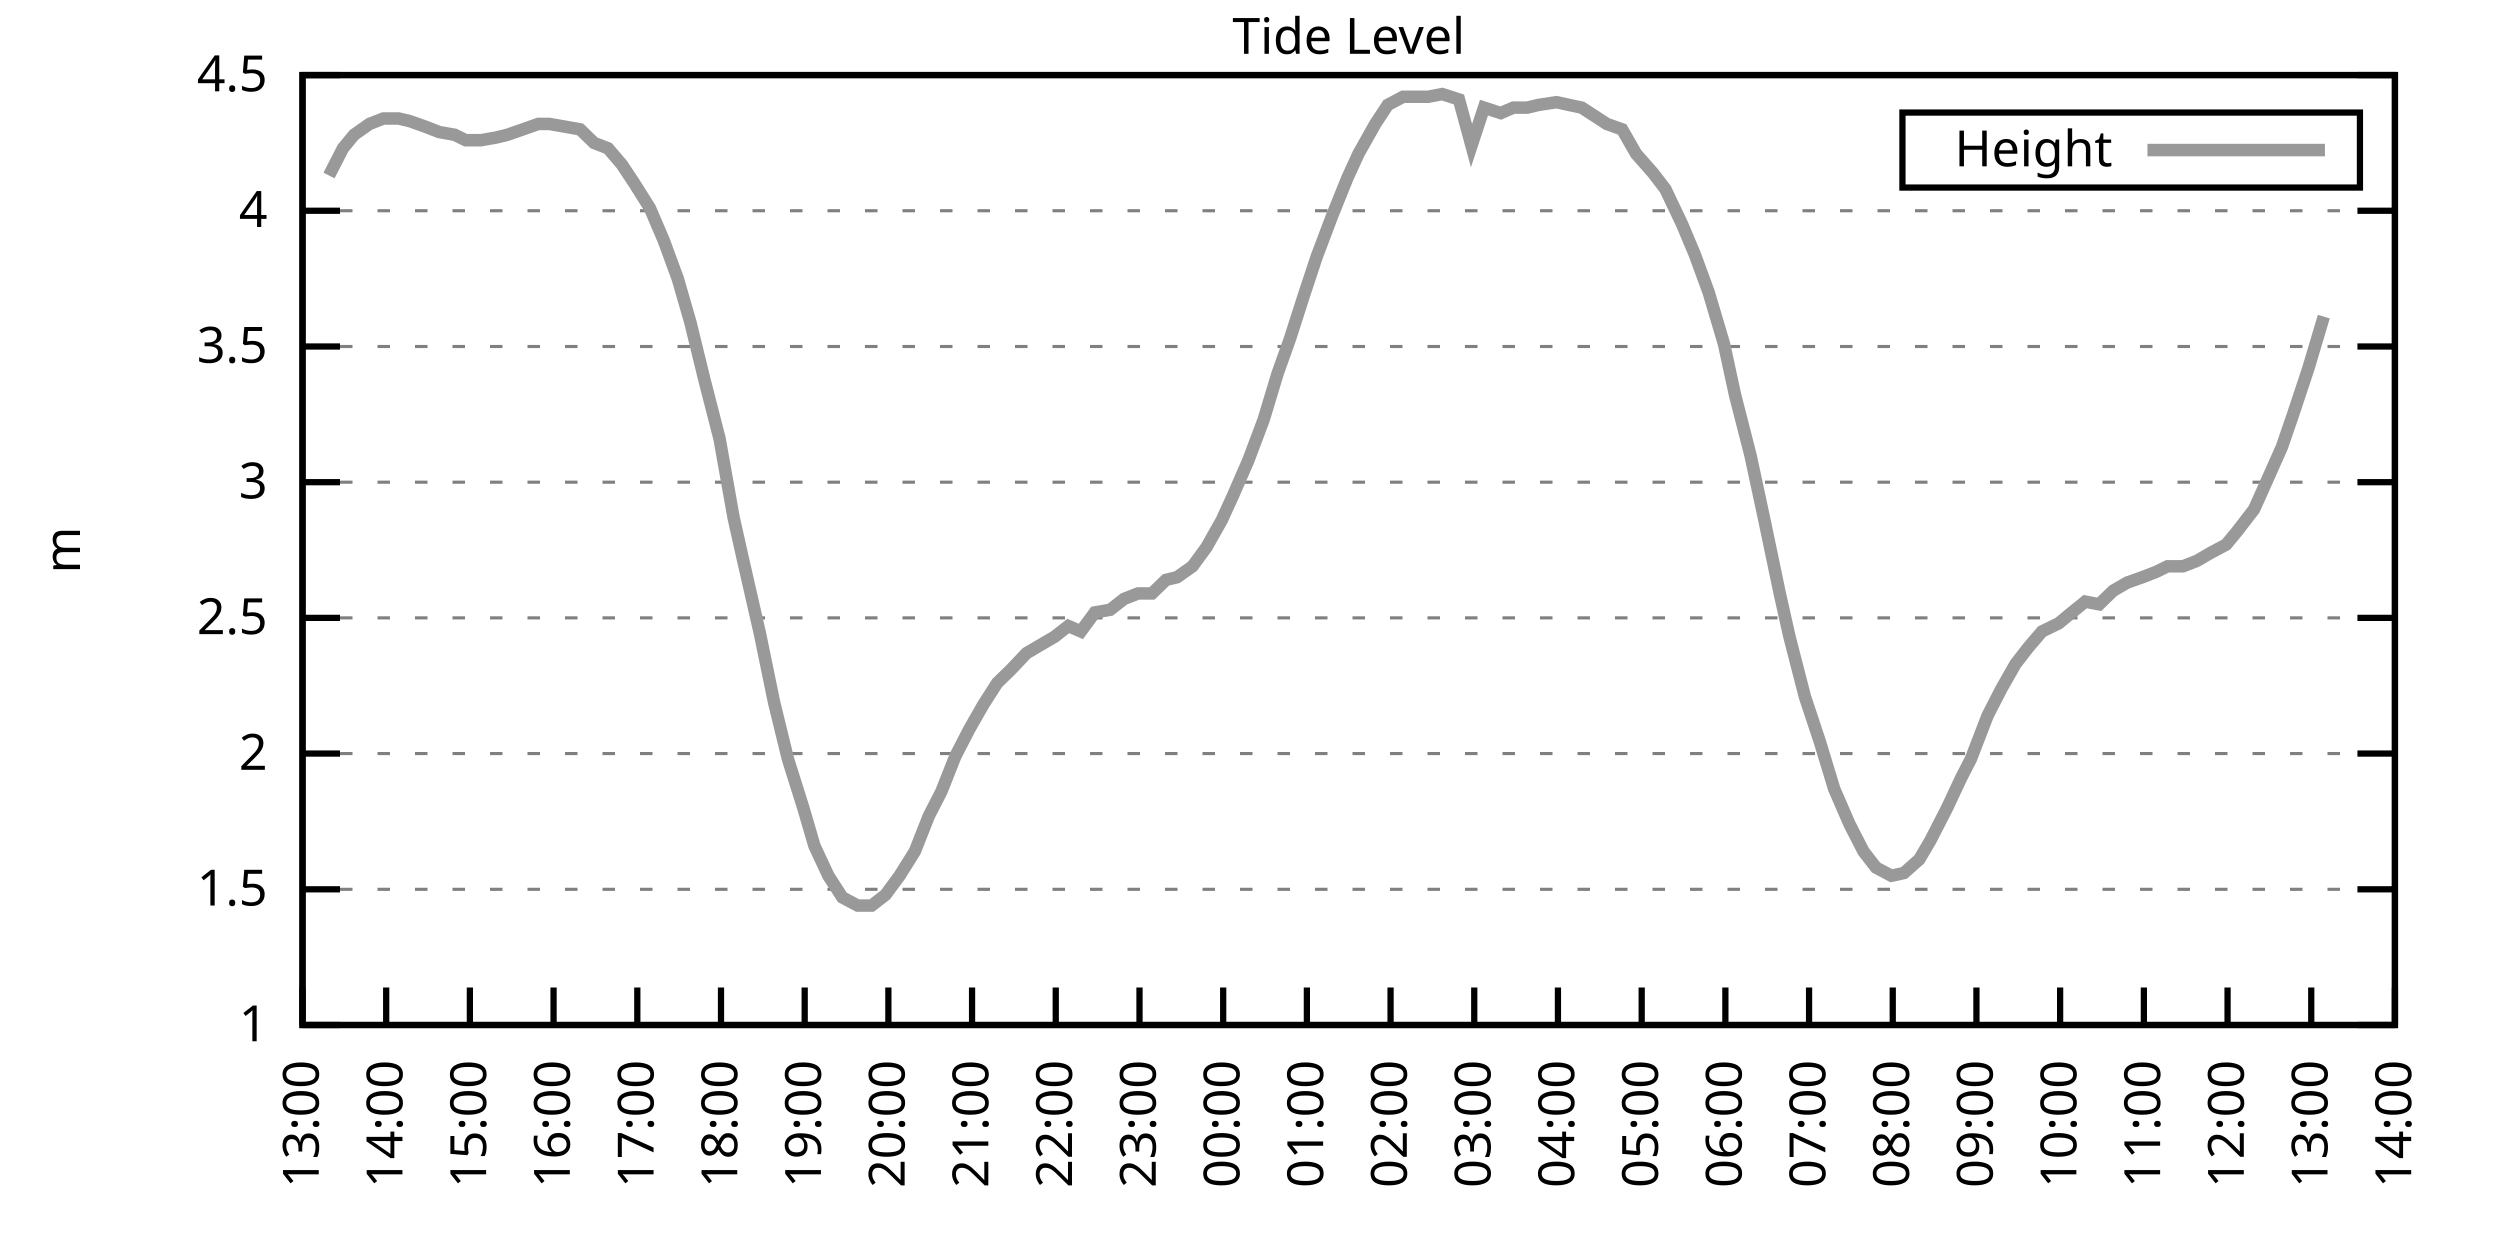
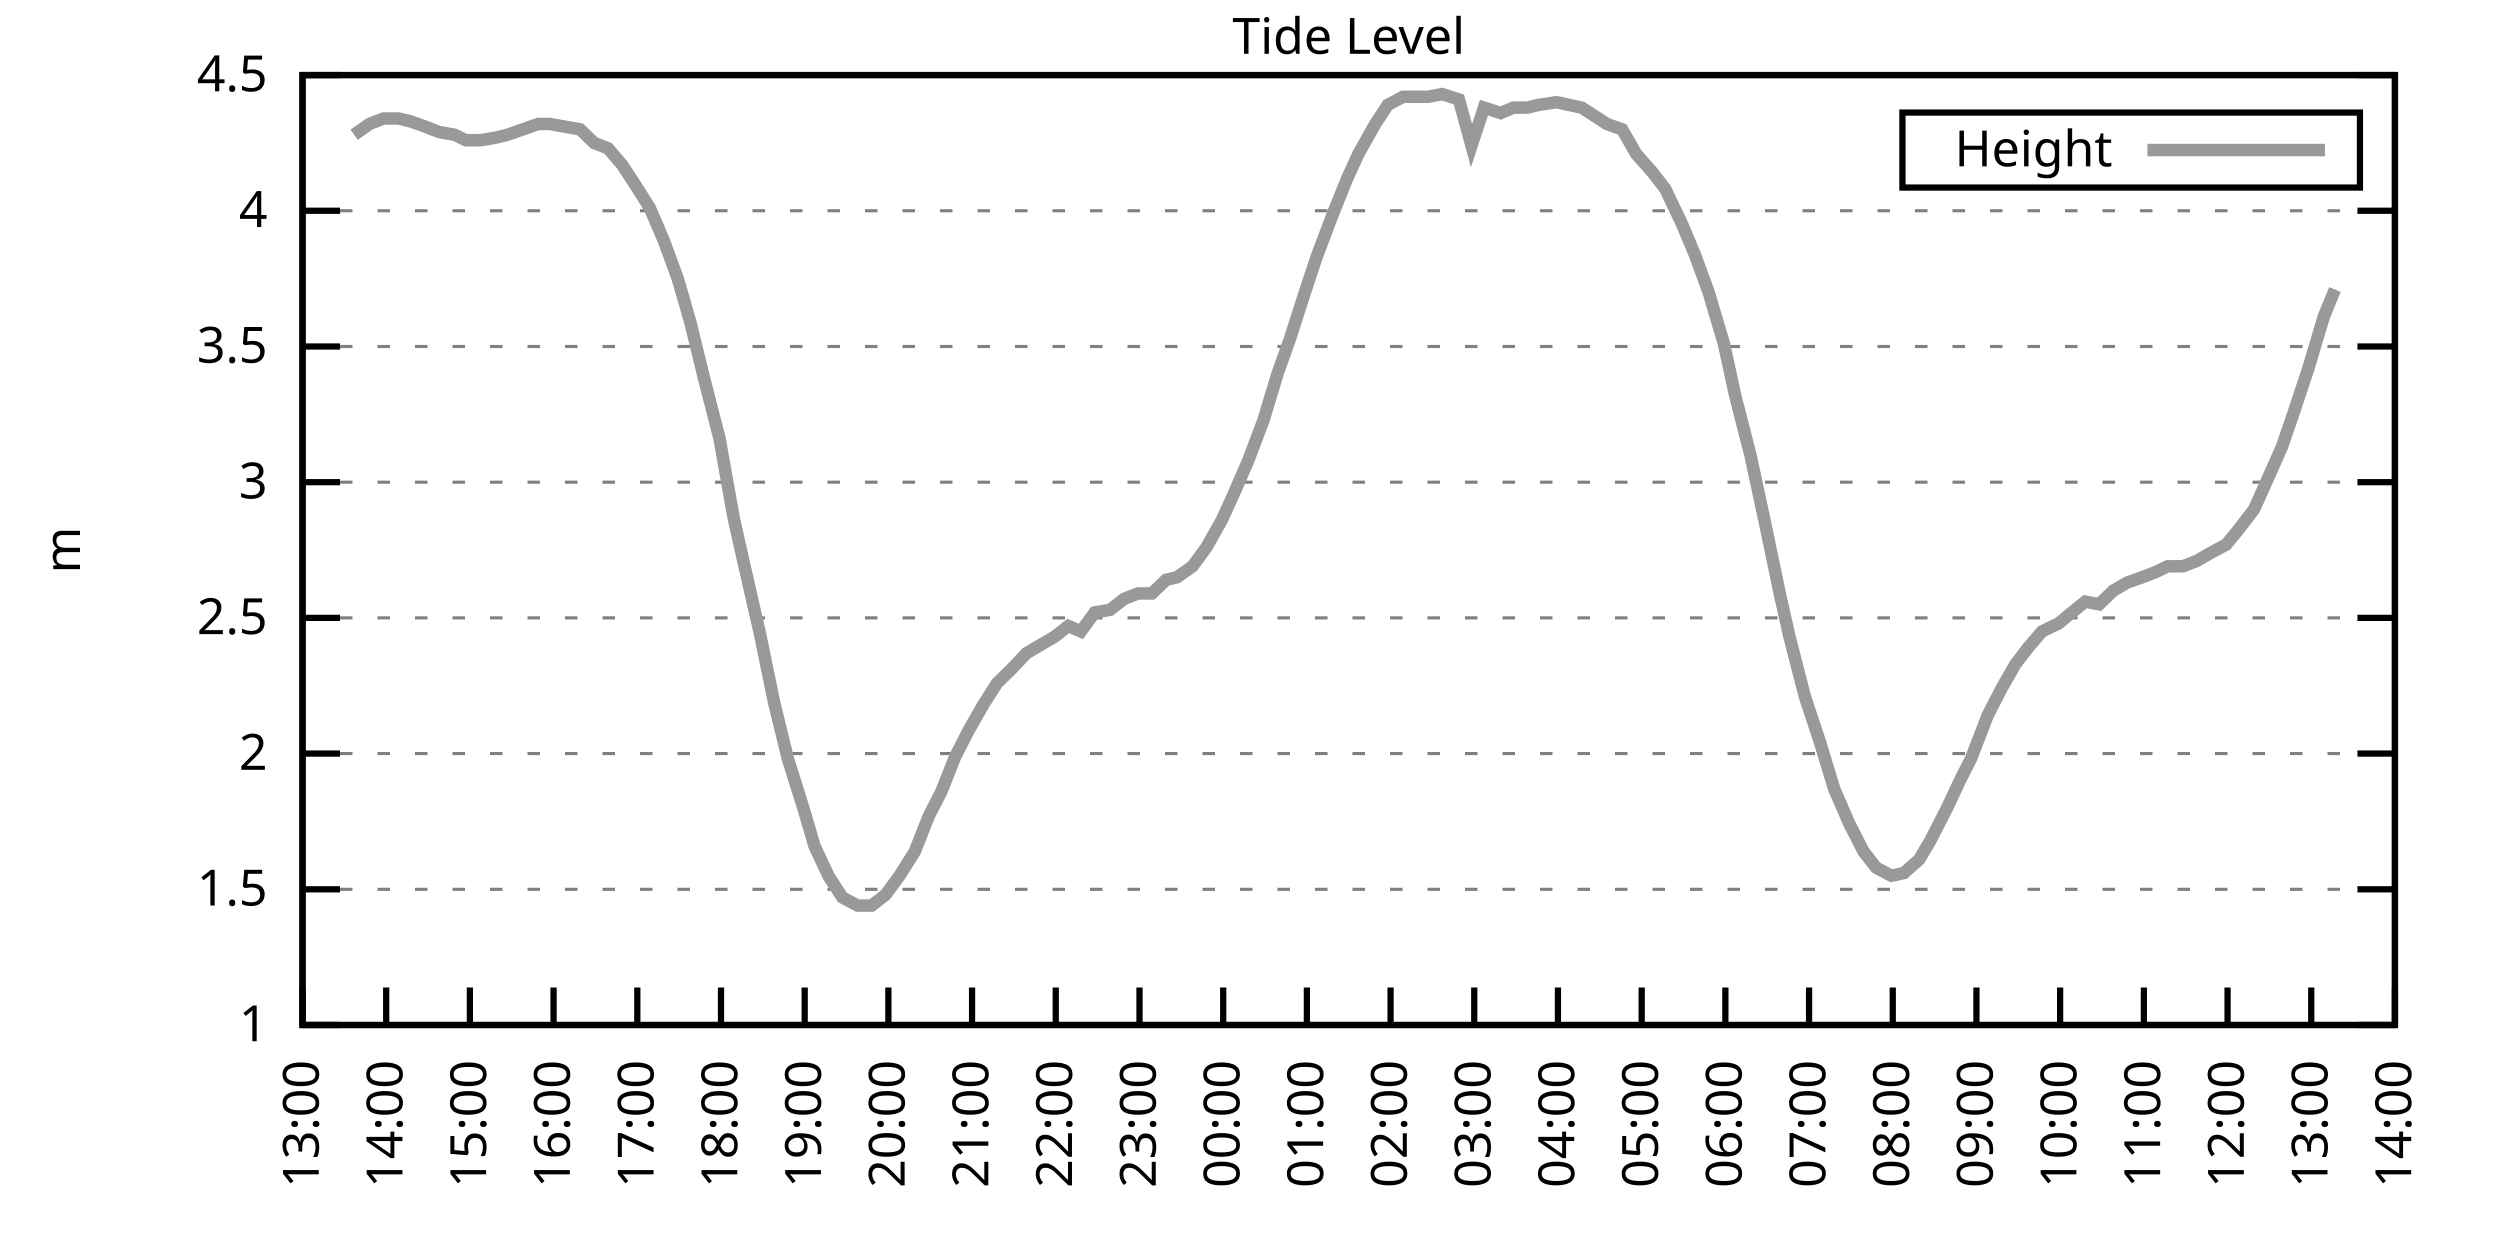
<svg xmlns="http://www.w3.org/2000/svg" xmlns:xlink="http://www.w3.org/1999/xlink" width="400" height="200" viewBox="0 0 400 200">
  <g id="gnuplot_canvas">
    <rect x="0" y="0" width="400" height="200" fill="none" />
    <defs>
      <circle id="gpDot" r="0.5" stroke-width="0.5" stroke="currentColor" />
      <path id="gpPt0" stroke-width="0.333" stroke="currentColor" d="M-1,0 h2 M0,-1 v2" />
      <path id="gpPt1" stroke-width="0.333" stroke="currentColor" d="M-1,-1 L1,1 M1,-1 L-1,1" />
      <path id="gpPt2" stroke-width="0.333" stroke="currentColor" d="M-1,0 L1,0 M0,-1 L0,1 M-1,-1 L1,1 M-1,1 L1,-1" />
      <rect id="gpPt3" stroke-width="0.333" stroke="currentColor" x="-1" y="-1" width="2" height="2" />
      <rect id="gpPt4" stroke-width="0.333" stroke="currentColor" fill="currentColor" x="-1" y="-1" width="2" height="2" />
      <circle id="gpPt5" stroke-width="0.333" stroke="currentColor" cx="0" cy="0" r="1" />
      <use xlink:href="#gpPt5" id="gpPt6" fill="currentColor" stroke="none" />
      <path id="gpPt7" stroke-width="0.333" stroke="currentColor" d="M0,-1.33 L-1.33,0.67 L1.33,0.67 z" />
      <use xlink:href="#gpPt7" id="gpPt8" fill="currentColor" stroke="none" />
      <use xlink:href="#gpPt7" id="gpPt9" stroke="currentColor" transform="rotate(180)" />
      <use xlink:href="#gpPt9" id="gpPt10" fill="currentColor" stroke="none" />
      <use xlink:href="#gpPt3" id="gpPt11" stroke="currentColor" transform="rotate(45)" />
      <use xlink:href="#gpPt11" id="gpPt12" fill="currentColor" stroke="none" />
      <path id="gpPt13" stroke-width="0.333" stroke="currentColor" d="M0,1.330 L1.265,0.411 L0.782,-1.067 L-0.782,-1.076 L-1.265,0.411 z" />
      <use xlink:href="#gpPt13" id="gpPt14" fill="currentColor" stroke="none" />
      <filter id="textbox" filterUnits="objectBoundingBox" x="0" y="0" height="1" width="1">
        <feFlood flood-color="white" flood-opacity="1" result="bgnd" />
        <feComposite in="SourceGraphic" in2="bgnd" operator="atop" />
      </filter>
      <filter id="greybox" filterUnits="objectBoundingBox" x="0" y="0" height="1" width="1">
        <feFlood flood-color="lightgrey" flood-opacity="1" result="grey" />
        <feComposite in="SourceGraphic" in2="grey" operator="atop" />
      </filter>
    </defs>
    <g fill="none" color="white" stroke="currentColor" stroke-width="1.00" stroke-linecap="butt" stroke-linejoin="miter">
</g>
    <g fill="none" color="black" stroke="currentColor" stroke-width="1.00" stroke-linecap="butt" stroke-linejoin="miter">
      <g stroke="none" shape-rendering="crispEdges">
        <polygon fill="rgb(255, 255, 255)" points="48.40,164.00 383.18,164.00 383.18,12.02 48.40,12.02 " />
      </g>
    </g>
    <g fill="none" color="black" stroke="currentColor" stroke-width="1.00" stroke-linecap="butt" stroke-linejoin="miter">
</g>
    <g fill="none" color="black" stroke="black" stroke-width="0.50" stroke-linecap="butt" stroke-linejoin="miter">
</g>
    <g fill="none" color="gray" stroke="currentColor" stroke-width="0.50" stroke-linecap="butt" stroke-linejoin="miter">
      <path stroke="gray" stroke-dasharray="2,4" class="gridline" d="M48.40,164.00 L383.19,164.00  " />
    </g>
    <g fill="none" color="gray" stroke="gray" stroke-width="1.00" stroke-linecap="butt" stroke-linejoin="miter">
</g>
    <g fill="none" color="black" stroke="currentColor" stroke-width="1.00" stroke-linecap="butt" stroke-linejoin="miter">
      <path stroke="black" d="M48.40,164.00 L54.40,164.00 M383.19,164.00 L377.19,164.00  " />
      <g transform="translate(42.80,166.60)" stroke="none" fill="black" font-family="Sans" font-size="8.00" text-anchor="end">
        <text>
          <tspan font-family="Sans"> 1</tspan>
        </text>
      </g>
    </g>
    <g fill="none" color="black" stroke="currentColor" stroke-width="1.00" stroke-linecap="butt" stroke-linejoin="miter">
</g>
    <g fill="none" color="black" stroke="black" stroke-width="0.50" stroke-linecap="butt" stroke-linejoin="miter">
</g>
    <g fill="none" color="gray" stroke="currentColor" stroke-width="0.50" stroke-linecap="butt" stroke-linejoin="miter">
      <path stroke="gray" stroke-dasharray="2,4" class="gridline" d="M48.40,142.29 L383.19,142.29  " />
    </g>
    <g fill="none" color="gray" stroke="gray" stroke-width="1.00" stroke-linecap="butt" stroke-linejoin="miter">
</g>
    <g fill="none" color="black" stroke="currentColor" stroke-width="1.00" stroke-linecap="butt" stroke-linejoin="miter">
      <path stroke="black" d="M48.40,142.29 L54.40,142.29 M383.19,142.29 L377.19,142.29  " />
      <g transform="translate(42.80,144.89)" stroke="none" fill="black" font-family="Sans" font-size="8.00" text-anchor="end">
        <text>
          <tspan font-family="Sans"> 1.5</tspan>
        </text>
      </g>
    </g>
    <g fill="none" color="black" stroke="currentColor" stroke-width="1.00" stroke-linecap="butt" stroke-linejoin="miter">
</g>
    <g fill="none" color="black" stroke="black" stroke-width="0.50" stroke-linecap="butt" stroke-linejoin="miter">
</g>
    <g fill="none" color="gray" stroke="currentColor" stroke-width="0.50" stroke-linecap="butt" stroke-linejoin="miter">
      <path stroke="gray" stroke-dasharray="2,4" class="gridline" d="M48.40,120.57 L383.19,120.57  " />
    </g>
    <g fill="none" color="gray" stroke="gray" stroke-width="1.00" stroke-linecap="butt" stroke-linejoin="miter">
</g>
    <g fill="none" color="black" stroke="currentColor" stroke-width="1.00" stroke-linecap="butt" stroke-linejoin="miter">
      <path stroke="black" d="M48.40,120.57 L54.40,120.57 M383.19,120.57 L377.19,120.57  " />
      <g transform="translate(42.80,123.17)" stroke="none" fill="black" font-family="Sans" font-size="8.00" text-anchor="end">
        <text>
          <tspan font-family="Sans"> 2</tspan>
        </text>
      </g>
    </g>
    <g fill="none" color="black" stroke="currentColor" stroke-width="1.00" stroke-linecap="butt" stroke-linejoin="miter">
</g>
    <g fill="none" color="black" stroke="black" stroke-width="0.50" stroke-linecap="butt" stroke-linejoin="miter">
</g>
    <g fill="none" color="gray" stroke="currentColor" stroke-width="0.50" stroke-linecap="butt" stroke-linejoin="miter">
      <path stroke="gray" stroke-dasharray="2,4" class="gridline" d="M48.40,98.86 L383.19,98.86  " />
    </g>
    <g fill="none" color="gray" stroke="gray" stroke-width="1.00" stroke-linecap="butt" stroke-linejoin="miter">
</g>
    <g fill="none" color="black" stroke="currentColor" stroke-width="1.00" stroke-linecap="butt" stroke-linejoin="miter">
      <path stroke="black" d="M48.40,98.86 L54.40,98.86 M383.19,98.86 L377.19,98.86  " />
      <g transform="translate(42.80,101.46)" stroke="none" fill="black" font-family="Sans" font-size="8.00" text-anchor="end">
        <text>
          <tspan font-family="Sans"> 2.5</tspan>
        </text>
      </g>
    </g>
    <g fill="none" color="black" stroke="currentColor" stroke-width="1.00" stroke-linecap="butt" stroke-linejoin="miter">
</g>
    <g fill="none" color="black" stroke="black" stroke-width="0.50" stroke-linecap="butt" stroke-linejoin="miter">
</g>
    <g fill="none" color="gray" stroke="currentColor" stroke-width="0.50" stroke-linecap="butt" stroke-linejoin="miter">
      <path stroke="gray" stroke-dasharray="2,4" class="gridline" d="M48.40,77.15 L383.19,77.15  " />
    </g>
    <g fill="none" color="gray" stroke="gray" stroke-width="1.00" stroke-linecap="butt" stroke-linejoin="miter">
</g>
    <g fill="none" color="black" stroke="currentColor" stroke-width="1.00" stroke-linecap="butt" stroke-linejoin="miter">
      <path stroke="black" d="M48.40,77.15 L54.40,77.15 M383.19,77.15 L377.19,77.15  " />
      <g transform="translate(42.80,79.75)" stroke="none" fill="black" font-family="Sans" font-size="8.00" text-anchor="end">
        <text>
          <tspan font-family="Sans"> 3</tspan>
        </text>
      </g>
    </g>
    <g fill="none" color="black" stroke="currentColor" stroke-width="1.00" stroke-linecap="butt" stroke-linejoin="miter">
</g>
    <g fill="none" color="black" stroke="black" stroke-width="0.50" stroke-linecap="butt" stroke-linejoin="miter">
</g>
    <g fill="none" color="gray" stroke="currentColor" stroke-width="0.50" stroke-linecap="butt" stroke-linejoin="miter">
      <path stroke="gray" stroke-dasharray="2,4" class="gridline" d="M48.40,55.44 L383.19,55.44  " />
    </g>
    <g fill="none" color="gray" stroke="gray" stroke-width="1.00" stroke-linecap="butt" stroke-linejoin="miter">
</g>
    <g fill="none" color="black" stroke="currentColor" stroke-width="1.00" stroke-linecap="butt" stroke-linejoin="miter">
      <path stroke="black" d="M48.40,55.44 L54.40,55.44 M383.19,55.44 L377.19,55.44  " />
      <g transform="translate(42.80,58.04)" stroke="none" fill="black" font-family="Sans" font-size="8.00" text-anchor="end">
        <text>
          <tspan font-family="Sans"> 3.5</tspan>
        </text>
      </g>
    </g>
    <g fill="none" color="black" stroke="currentColor" stroke-width="1.00" stroke-linecap="butt" stroke-linejoin="miter">
</g>
    <g fill="none" color="black" stroke="black" stroke-width="0.50" stroke-linecap="butt" stroke-linejoin="miter">
</g>
    <g fill="none" color="gray" stroke="currentColor" stroke-width="0.50" stroke-linecap="butt" stroke-linejoin="miter">
      <path stroke="gray" stroke-dasharray="2,4" class="gridline" d="M48.40,33.72 L383.19,33.72  " />
    </g>
    <g fill="none" color="gray" stroke="gray" stroke-width="1.00" stroke-linecap="butt" stroke-linejoin="miter">
</g>
    <g fill="none" color="black" stroke="currentColor" stroke-width="1.00" stroke-linecap="butt" stroke-linejoin="miter">
      <path stroke="black" d="M48.40,33.72 L54.40,33.72 M383.19,33.72 L377.19,33.72  " />
      <g transform="translate(42.80,36.32)" stroke="none" fill="black" font-family="Sans" font-size="8.00" text-anchor="end">
        <text>
          <tspan font-family="Sans"> 4</tspan>
        </text>
      </g>
    </g>
    <g fill="none" color="black" stroke="currentColor" stroke-width="1.00" stroke-linecap="butt" stroke-linejoin="miter">
</g>
    <g fill="none" color="black" stroke="black" stroke-width="0.50" stroke-linecap="butt" stroke-linejoin="miter">
</g>
    <g fill="none" color="gray" stroke="currentColor" stroke-width="0.50" stroke-linecap="butt" stroke-linejoin="miter">
      <path stroke="gray" stroke-dasharray="2,4" class="gridline" d="M48.40,12.01 L383.19,12.01  " />
    </g>
    <g fill="none" color="gray" stroke="gray" stroke-width="1.00" stroke-linecap="butt" stroke-linejoin="miter">
</g>
    <g fill="none" color="black" stroke="currentColor" stroke-width="1.00" stroke-linecap="butt" stroke-linejoin="miter">
      <path stroke="black" d="M48.40,12.01 L54.40,12.01 M383.19,12.01 L377.19,12.01  " />
      <g transform="translate(42.80,14.61)" stroke="none" fill="black" font-family="Sans" font-size="8.00" text-anchor="end">
        <text>
          <tspan font-family="Sans"> 4.5</tspan>
        </text>
      </g>
    </g>
    <g fill="none" color="black" stroke="currentColor" stroke-width="1.00" stroke-linecap="butt" stroke-linejoin="miter">
      <path stroke="black" d="M48.40,164.00 L48.40,158.00  " />
      <g transform="translate(51.00,169.60) rotate(270.00)" stroke="none" fill="black" font-family="Sans" font-size="8.00" text-anchor="end">
        <text>
          <tspan font-family="Sans">13:00</tspan>
        </text>
      </g>
    </g>
    <g fill="none" color="black" stroke="currentColor" stroke-width="1.00" stroke-linecap="butt" stroke-linejoin="miter">
      <path stroke="black" d="M61.79,164.00 L61.79,158.00  " />
      <g transform="translate(64.39,169.60) rotate(270.00)" stroke="none" fill="black" font-family="Sans" font-size="8.00" text-anchor="end">
        <text>
          <tspan font-family="Sans">14:00</tspan>
        </text>
      </g>
    </g>
    <g fill="none" color="black" stroke="currentColor" stroke-width="1.00" stroke-linecap="butt" stroke-linejoin="miter">
      <path stroke="black" d="M75.18,164.00 L75.18,158.00  " />
      <g transform="translate(77.78,169.60) rotate(270.00)" stroke="none" fill="black" font-family="Sans" font-size="8.00" text-anchor="end">
        <text>
          <tspan font-family="Sans">15:00</tspan>
        </text>
      </g>
    </g>
    <g fill="none" color="black" stroke="currentColor" stroke-width="1.00" stroke-linecap="butt" stroke-linejoin="miter">
      <path stroke="black" d="M88.57,164.00 L88.57,158.00  " />
      <g transform="translate(91.17,169.60) rotate(270.00)" stroke="none" fill="black" font-family="Sans" font-size="8.00" text-anchor="end">
        <text>
          <tspan font-family="Sans">16:00</tspan>
        </text>
      </g>
    </g>
    <g fill="none" color="black" stroke="currentColor" stroke-width="1.00" stroke-linecap="butt" stroke-linejoin="miter">
      <path stroke="black" d="M101.97,164.00 L101.97,158.00  " />
      <g transform="translate(104.57,169.60) rotate(270.00)" stroke="none" fill="black" font-family="Sans" font-size="8.00" text-anchor="end">
        <text>
          <tspan font-family="Sans">17:00</tspan>
        </text>
      </g>
    </g>
    <g fill="none" color="black" stroke="currentColor" stroke-width="1.00" stroke-linecap="butt" stroke-linejoin="miter">
      <path stroke="black" d="M115.36,164.00 L115.36,158.00  " />
      <g transform="translate(117.96,169.60) rotate(270.00)" stroke="none" fill="black" font-family="Sans" font-size="8.00" text-anchor="end">
        <text>
          <tspan font-family="Sans">18:00</tspan>
        </text>
      </g>
    </g>
    <g fill="none" color="black" stroke="currentColor" stroke-width="1.00" stroke-linecap="butt" stroke-linejoin="miter">
      <path stroke="black" d="M128.75,164.00 L128.75,158.00  " />
      <g transform="translate(131.35,169.60) rotate(270.00)" stroke="none" fill="black" font-family="Sans" font-size="8.00" text-anchor="end">
        <text>
          <tspan font-family="Sans">19:00</tspan>
        </text>
      </g>
    </g>
    <g fill="none" color="black" stroke="currentColor" stroke-width="1.00" stroke-linecap="butt" stroke-linejoin="miter">
      <path stroke="black" d="M142.14,164.00 L142.14,158.00  " />
      <g transform="translate(144.74,169.60) rotate(270.00)" stroke="none" fill="black" font-family="Sans" font-size="8.00" text-anchor="end">
        <text>
          <tspan font-family="Sans">20:00</tspan>
        </text>
      </g>
    </g>
    <g fill="none" color="black" stroke="currentColor" stroke-width="1.00" stroke-linecap="butt" stroke-linejoin="miter">
      <path stroke="black" d="M155.53,164.00 L155.53,158.00  " />
      <g transform="translate(158.13,169.60) rotate(270.00)" stroke="none" fill="black" font-family="Sans" font-size="8.00" text-anchor="end">
        <text>
          <tspan font-family="Sans">21:00</tspan>
        </text>
      </g>
    </g>
    <g fill="none" color="black" stroke="currentColor" stroke-width="1.00" stroke-linecap="butt" stroke-linejoin="miter">
      <path stroke="black" d="M168.92,164.00 L168.92,158.00  " />
      <g transform="translate(171.52,169.60) rotate(270.00)" stroke="none" fill="black" font-family="Sans" font-size="8.00" text-anchor="end">
        <text>
          <tspan font-family="Sans">22:00</tspan>
        </text>
      </g>
    </g>
    <g fill="none" color="black" stroke="currentColor" stroke-width="1.00" stroke-linecap="butt" stroke-linejoin="miter">
      <path stroke="black" d="M182.32,164.00 L182.32,158.00  " />
      <g transform="translate(184.92,169.60) rotate(270.00)" stroke="none" fill="black" font-family="Sans" font-size="8.00" text-anchor="end">
        <text>
          <tspan font-family="Sans">23:00</tspan>
        </text>
      </g>
    </g>
    <g fill="none" color="black" stroke="currentColor" stroke-width="1.00" stroke-linecap="butt" stroke-linejoin="miter">
      <path stroke="black" d="M195.71,164.00 L195.71,158.00  " />
      <g transform="translate(198.31,169.60) rotate(270.00)" stroke="none" fill="black" font-family="Sans" font-size="8.00" text-anchor="end">
        <text>
          <tspan font-family="Sans">00:00</tspan>
        </text>
      </g>
    </g>
    <g fill="none" color="black" stroke="currentColor" stroke-width="1.00" stroke-linecap="butt" stroke-linejoin="miter">
      <path stroke="black" d="M209.10,164.00 L209.10,158.00  " />
      <g transform="translate(211.70,169.60) rotate(270.00)" stroke="none" fill="black" font-family="Sans" font-size="8.00" text-anchor="end">
        <text>
          <tspan font-family="Sans">01:00</tspan>
        </text>
      </g>
    </g>
    <g fill="none" color="black" stroke="currentColor" stroke-width="1.00" stroke-linecap="butt" stroke-linejoin="miter">
      <path stroke="black" d="M222.49,164.00 L222.49,158.00  " />
      <g transform="translate(225.09,169.60) rotate(270.00)" stroke="none" fill="black" font-family="Sans" font-size="8.00" text-anchor="end">
        <text>
          <tspan font-family="Sans">02:00</tspan>
        </text>
      </g>
    </g>
    <g fill="none" color="black" stroke="currentColor" stroke-width="1.00" stroke-linecap="butt" stroke-linejoin="miter">
      <path stroke="black" d="M235.88,164.00 L235.88,158.00  " />
      <g transform="translate(238.48,169.60) rotate(270.00)" stroke="none" fill="black" font-family="Sans" font-size="8.00" text-anchor="end">
        <text>
          <tspan font-family="Sans">03:00</tspan>
        </text>
      </g>
    </g>
    <g fill="none" color="black" stroke="currentColor" stroke-width="1.00" stroke-linecap="butt" stroke-linejoin="miter">
      <path stroke="black" d="M249.27,164.00 L249.27,158.00  " />
      <g transform="translate(251.87,169.60) rotate(270.00)" stroke="none" fill="black" font-family="Sans" font-size="8.00" text-anchor="end">
        <text>
          <tspan font-family="Sans">04:00</tspan>
        </text>
      </g>
    </g>
    <g fill="none" color="black" stroke="currentColor" stroke-width="1.00" stroke-linecap="butt" stroke-linejoin="miter">
      <path stroke="black" d="M262.67,164.00 L262.67,158.00  " />
      <g transform="translate(265.27,169.60) rotate(270.00)" stroke="none" fill="black" font-family="Sans" font-size="8.00" text-anchor="end">
        <text>
          <tspan font-family="Sans">05:00</tspan>
        </text>
      </g>
    </g>
    <g fill="none" color="black" stroke="currentColor" stroke-width="1.00" stroke-linecap="butt" stroke-linejoin="miter">
      <path stroke="black" d="M276.06,164.00 L276.06,158.00  " />
      <g transform="translate(278.66,169.60) rotate(270.00)" stroke="none" fill="black" font-family="Sans" font-size="8.00" text-anchor="end">
        <text>
          <tspan font-family="Sans">06:00</tspan>
        </text>
      </g>
    </g>
    <g fill="none" color="black" stroke="currentColor" stroke-width="1.00" stroke-linecap="butt" stroke-linejoin="miter">
      <path stroke="black" d="M289.45,164.00 L289.45,158.00  " />
      <g transform="translate(292.05,169.60) rotate(270.00)" stroke="none" fill="black" font-family="Sans" font-size="8.00" text-anchor="end">
        <text>
          <tspan font-family="Sans">07:00</tspan>
        </text>
      </g>
    </g>
    <g fill="none" color="black" stroke="currentColor" stroke-width="1.00" stroke-linecap="butt" stroke-linejoin="miter">
      <path stroke="black" d="M302.84,164.00 L302.84,158.00  " />
      <g transform="translate(305.44,169.60) rotate(270.00)" stroke="none" fill="black" font-family="Sans" font-size="8.00" text-anchor="end">
        <text>
          <tspan font-family="Sans">08:00</tspan>
        </text>
      </g>
    </g>
    <g fill="none" color="black" stroke="currentColor" stroke-width="1.00" stroke-linecap="butt" stroke-linejoin="miter">
      <path stroke="black" d="M316.23,164.00 L316.23,158.00  " />
      <g transform="translate(318.83,169.60) rotate(270.00)" stroke="none" fill="black" font-family="Sans" font-size="8.00" text-anchor="end">
        <text>
          <tspan font-family="Sans">09:00</tspan>
        </text>
      </g>
    </g>
    <g fill="none" color="black" stroke="currentColor" stroke-width="1.00" stroke-linecap="butt" stroke-linejoin="miter">
      <path stroke="black" d="M329.62,164.00 L329.62,158.00  " />
      <g transform="translate(332.22,169.60) rotate(270.00)" stroke="none" fill="black" font-family="Sans" font-size="8.00" text-anchor="end">
        <text>
          <tspan font-family="Sans">10:00</tspan>
        </text>
      </g>
    </g>
    <g fill="none" color="black" stroke="currentColor" stroke-width="1.00" stroke-linecap="butt" stroke-linejoin="miter">
      <path stroke="black" d="M343.02,164.00 L343.02,158.00  " />
      <g transform="translate(345.62,169.60) rotate(270.00)" stroke="none" fill="black" font-family="Sans" font-size="8.00" text-anchor="end">
        <text>
          <tspan font-family="Sans">11:00</tspan>
        </text>
      </g>
    </g>
    <g fill="none" color="black" stroke="currentColor" stroke-width="1.00" stroke-linecap="butt" stroke-linejoin="miter">
      <path stroke="black" d="M356.41,164.00 L356.41,158.00  " />
      <g transform="translate(359.01,169.60) rotate(270.00)" stroke="none" fill="black" font-family="Sans" font-size="8.00" text-anchor="end">
        <text>
          <tspan font-family="Sans">12:00</tspan>
        </text>
      </g>
    </g>
    <g fill="none" color="black" stroke="currentColor" stroke-width="1.00" stroke-linecap="butt" stroke-linejoin="miter">
      <path stroke="black" d="M369.80,164.00 L369.80,158.00  " />
      <g transform="translate(372.40,169.60) rotate(270.00)" stroke="none" fill="black" font-family="Sans" font-size="8.00" text-anchor="end">
        <text>
          <tspan font-family="Sans">13:00</tspan>
        </text>
      </g>
    </g>
    <g fill="none" color="black" stroke="currentColor" stroke-width="1.00" stroke-linecap="butt" stroke-linejoin="miter">
      <path stroke="black" d="M383.19,164.00 L383.19,158.00  " />
      <g transform="translate(385.79,169.60) rotate(270.00)" stroke="none" fill="black" font-family="Sans" font-size="8.00" text-anchor="end">
        <text>
          <tspan font-family="Sans">14:00</tspan>
        </text>
      </g>
    </g>
    <g fill="none" color="black" stroke="currentColor" stroke-width="1.00" stroke-linecap="butt" stroke-linejoin="miter">
</g>
    <g fill="none" color="black" stroke="currentColor" stroke-width="1.00" stroke-linecap="butt" stroke-linejoin="miter">
      <path stroke="black" d="M48.40,12.01 L48.40,164.00 L383.19,164.00 L383.19,12.01 L48.40,12.01 Z  " />
    </g>
    <g fill="none" color="black" stroke="currentColor" stroke-width="1.00" stroke-linecap="butt" stroke-linejoin="miter">
</g>
    <g fill="none" color="black" stroke="currentColor" stroke-width="1.00" stroke-linecap="butt" stroke-linejoin="miter">
      <path stroke="black" d="M304.39,30.01 L304.39,18.01 L377.59,18.01 L377.59,30.01 L304.39,30.01 Z  " />
    </g>
    <g id="Tide_level_plot_1">
      <g fill="none" color="white" stroke="black" stroke-width="2.00" stroke-linecap="butt" stroke-linejoin="miter">
</g>
      <g fill="none" color="black" stroke="currentColor" stroke-width="2.00" stroke-linecap="butt" stroke-linejoin="miter">
        <g transform="translate(337.99,26.61)" stroke="none" fill="black" font-family="Sans" font-size="8.00" text-anchor="end">
          <text>
            <tspan font-family="Sans">Height</tspan>
          </text>
        </g>
      </g>
      <g fill="none" color="black" stroke="currentColor" stroke-width="2.00" stroke-linecap="butt" stroke-linejoin="miter">
-         <path stroke="rgb(153, 153, 153)" d="M343.59,24.01 L371.99,24.01 M52.64,28.08 L54.87,23.73 L56.66,21.56 L59.11,19.83 L61.35,18.96 L63.80,18.96   L65.59,19.39 L68.04,20.26 L70.27,21.13 L72.73,21.56 L74.51,22.43 L76.97,22.43 L79.42,22.00 L81.21,21.56   L83.66,20.70 L86.12,19.83 L87.91,19.83 L90.36,20.26 L92.82,20.70 L95.05,22.87 L97.28,23.73 L99.51,26.34   L101.52,29.38 L103.98,33.29 L106.21,38.50 L108.44,44.58 L110.45,51.53 L112.68,60.65 L115.13,70.20 L117.37,82.79   L118.93,89.74 L121.61,101.47 L123.84,112.32 L126.07,121.44 L128.53,129.26 L130.31,135.34 L132.54,140.12 L134.78,143.59   L137.23,144.89 L139.46,144.89 L141.69,143.16 L143.93,140.12 L146.38,136.21 L148.61,130.56 L150.62,126.65 L152.85,121.01   L155.09,116.67 L157.32,112.76 L159.55,109.28 L161.78,107.11 L164.24,104.51 L166.47,103.20 L168.70,101.90 L170.93,100.16   L172.94,101.03 L175.17,97.99 L177.63,97.56 L179.86,95.82 L182.09,94.95 L184.32,94.95 L186.56,92.78 L188.34,92.35   L190.80,90.61 L193.03,87.57 L195.48,83.23 L197.27,79.32 L199.73,73.67 L202.18,67.16 L204.41,59.78 L206.42,54.13   L208.65,47.18 L210.66,41.11 L213.12,34.59 L215.57,28.51 L217.36,24.60 L220.04,19.83 L222.04,16.79 L224.50,15.48   L226.51,15.48 L228.52,15.48 L230.75,15.05 L233.43,15.92 L235.44,23.30 L237.44,17.22 L240.12,18.09 L242.13,17.22   L244.36,17.22 L246.15,16.79 L249.05,16.35 L251.06,16.79 L253.07,17.22 L255.08,18.52 L257.09,19.83 L259.54,20.70   L261.77,24.60 L264.45,27.64 L266.46,30.25 L269.14,35.89 L271.15,40.67 L273.38,46.75 L275.83,55.00 L277.62,63.25   L280.07,72.81 L282.31,83.23 L284.76,94.95 L286.32,101.90 L288.78,111.45 L291.23,118.84 L293.47,126.22 L295.92,131.86   L298.15,136.21 L300.16,138.81 L302.62,140.12 L304.63,139.68 L307.08,137.51 L308.87,134.47 L311.54,129.26 L313.78,124.48   L315.34,121.44 L318.02,114.49 L320.25,110.15 L322.48,106.24 L324.49,103.64 L326.72,101.03 L329.40,99.73 L330.96,98.43   L333.64,96.26 L335.87,96.69 L338.10,94.52 L340.34,93.22 L342.79,92.35 L345.02,91.48 L346.81,90.61 L349.26,90.61   L351.50,89.74 L353.73,88.44 L356.18,87.14 L357.97,84.97 L360.65,81.49 L362.21,78.02 L365.11,71.50 L366.90,66.29   L369.35,58.91 L371.81,50.66  " />
+         <path stroke="rgb(153, 153, 153)" d="M343.59,24.01 L371.99,24.01 M56.66,21.56 L59.11,19.83 L61.35,18.96 L63.80,18.96 L65.59,19.39 L68.04,20.26   L70.27,21.13 L72.73,21.56 L74.51,22.43 L76.97,22.43 L79.42,22.00 L81.21,21.56 L83.66,20.70 L86.12,19.83   L87.91,19.83 L90.36,20.26 L92.82,20.70 L95.05,22.87 L97.28,23.73 L99.51,26.34 L101.52,29.38 L103.98,33.29   L106.21,38.50 L108.44,44.58 L110.45,51.53 L112.68,60.65 L115.13,70.20 L117.37,82.79 L118.93,89.74 L121.61,101.47   L123.84,112.32 L126.07,121.44 L128.53,129.26 L130.31,135.34 L132.54,140.12 L134.78,143.59 L137.23,144.89 L139.46,144.89   L141.69,143.16 L143.93,140.12 L146.38,136.21 L148.61,130.56 L150.62,126.65 L152.85,121.01 L155.09,116.67 L157.32,112.76   L159.55,109.28 L161.78,107.11 L164.24,104.51 L166.47,103.20 L168.70,101.90 L170.93,100.16 L172.94,101.03 L175.17,97.99   L177.63,97.56 L179.86,95.82 L182.09,94.95 L184.32,94.95 L186.56,92.78 L188.34,92.35 L190.80,90.61 L193.03,87.57   L195.48,83.23 L197.27,79.32 L199.73,73.67 L202.18,67.16 L204.41,59.78 L206.42,54.13 L208.65,47.18 L210.66,41.11   L213.12,34.59 L215.57,28.51 L217.36,24.60 L220.04,19.83 L222.04,16.79 L224.50,15.48 L226.51,15.48 L228.52,15.48   L230.75,15.05 L233.43,15.92 L235.44,23.30 L237.44,17.22 L240.12,18.09 L242.13,17.22 L244.36,17.22 L246.15,16.79   L249.05,16.35 L251.06,16.79 L253.07,17.22 L255.08,18.52 L257.09,19.83 L259.54,20.70 L261.77,24.60 L264.45,27.64   L266.46,30.25 L269.14,35.89 L271.15,40.67 L273.38,46.75 L275.83,55.00 L277.62,63.25 L280.07,72.81 L282.31,83.23   L284.76,94.95 L286.32,101.90 L288.78,111.45 L291.23,118.84 L293.47,126.22 L295.92,131.86 L298.15,136.21 L300.16,138.81   L302.62,140.12 L304.63,139.68 L307.08,137.51 L308.87,134.47 L311.54,129.26 L313.78,124.48 L315.34,121.44 L318.02,114.49   L320.25,110.15 L322.48,106.24 L324.49,103.64 L326.72,101.03 L329.40,99.73 L330.96,98.43 L333.64,96.26 L335.87,96.69   L338.10,94.52 L340.34,93.22 L342.79,92.35 L345.02,91.48 L346.81,90.61 L349.26,90.61 L351.50,89.74 L353.73,88.44   L356.18,87.14 L357.97,84.97 L360.65,81.49 L362.21,78.02 L365.11,71.50 L366.90,66.29 L369.35,58.91 L371.81,50.66   L373.59,46.32  " />
      </g>
    </g>
    <g fill="none" color="black" stroke="currentColor" stroke-width="2.00" stroke-linecap="butt" stroke-linejoin="miter">
</g>
    <g fill="none" color="black" stroke="black" stroke-width="1.00" stroke-linecap="butt" stroke-linejoin="miter">
</g>
    <g fill="none" color="black" stroke="currentColor" stroke-width="1.00" stroke-linecap="butt" stroke-linejoin="miter">
      <path stroke="black" d="M48.40,12.01 L48.40,164.00 L383.19,164.00 L383.19,12.01 L48.40,12.01 Z  " />
      <g transform="translate(12.80,88.01) rotate(270.00)" stroke="none" fill="black" font-family="Sans" font-size="8.00" text-anchor="middle">
        <text>
          <tspan font-family="Sans">m</tspan>
        </text>
      </g>
    </g>
    <g fill="none" color="black" stroke="currentColor" stroke-width="1.00" stroke-linecap="butt" stroke-linejoin="miter">
</g>
    <g fill="none" color="black" stroke="currentColor" stroke-width="1.00" stroke-linecap="butt" stroke-linejoin="miter">
      <g transform="translate(215.79,8.61)" stroke="none" fill="black" font-family="Sans" font-size="8.00" text-anchor="middle">
        <text>
          <tspan font-family="Sans">Tide Level</tspan>
        </text>
      </g>
    </g>
    <g fill="none" color="black" stroke="currentColor" stroke-width="1.00" stroke-linecap="butt" stroke-linejoin="miter">
</g>
  </g>
</svg>
